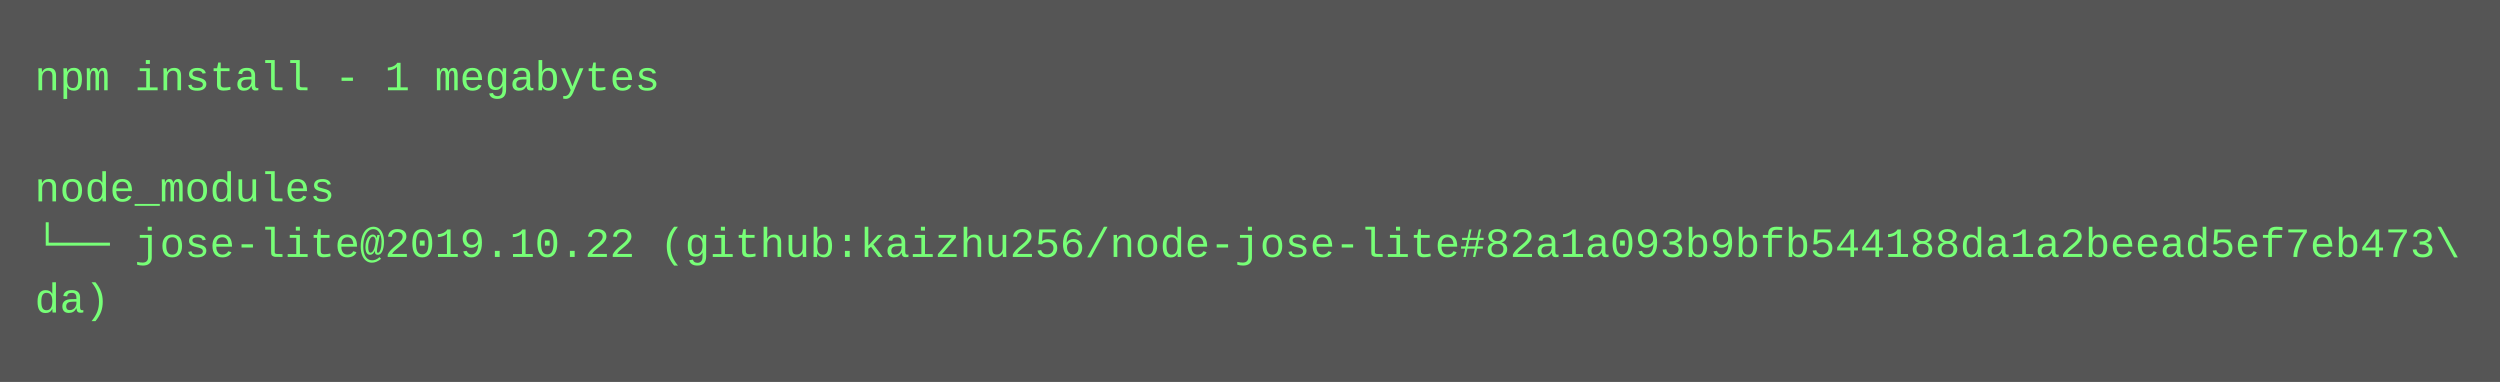
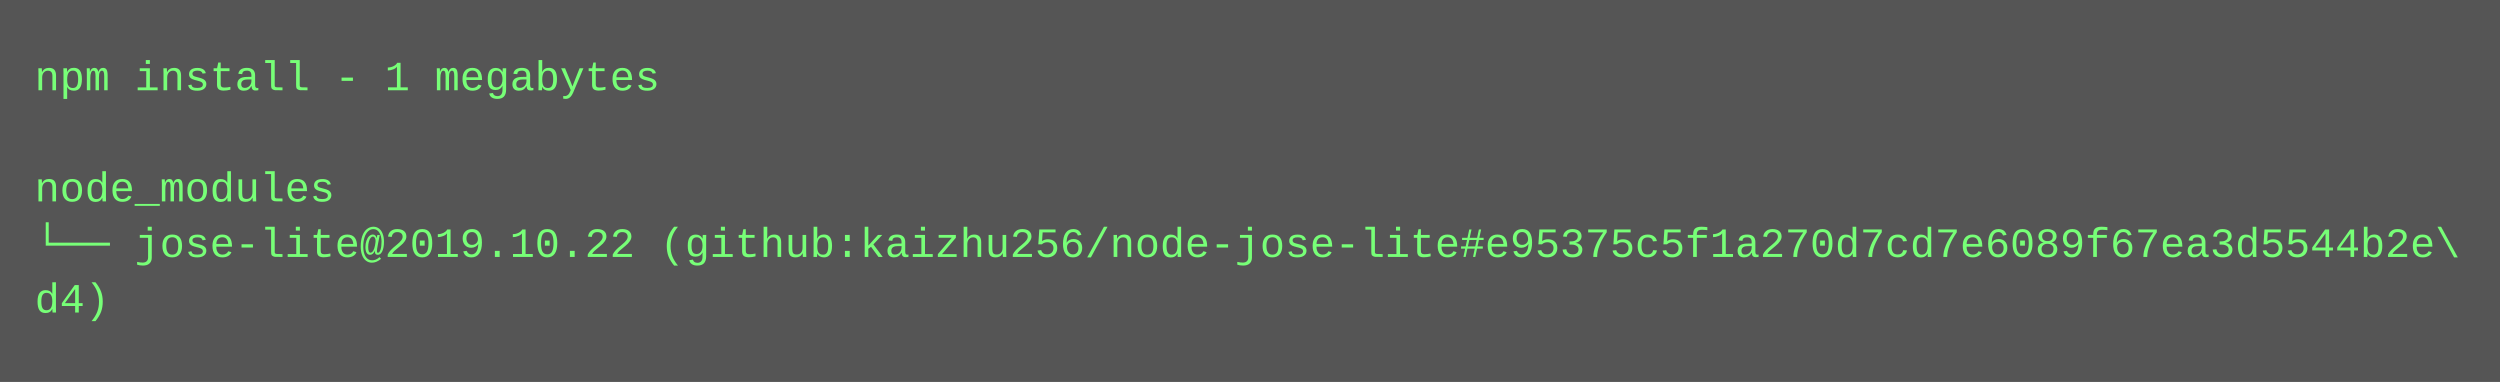
<svg xmlns="http://www.w3.org/2000/svg" height="110" width="720">
  <rect height="110" fill="#555" width="720" />
  <text fill="#7f7" font-family="Courier New" font-size="12" xml:space="preserve">
    <tspan x="10" y="26">npm install - 1 megabytes</tspan>
    <tspan x="10" y="42" />
    <tspan x="10" y="58">node_modules</tspan>
-     <tspan x="10" y="74">└── jose-lite@2019.10.22 (github:kaizhu256/node-jose-lite#82a1a093b9bfb544188da1a2beead5ef7eb473\</tspan>
-     <tspan x="10" y="90">da)</tspan>
+     <tspan x="10" y="74">└── jose-lite@2019.10.22 (github:kaizhu256/node-jose-lite#e95375c5f1a270d7cd7e6089f67ea3d5544b2e\</tspan>
+     <tspan x="10" y="90">d4)</tspan>
  </text>
</svg>
